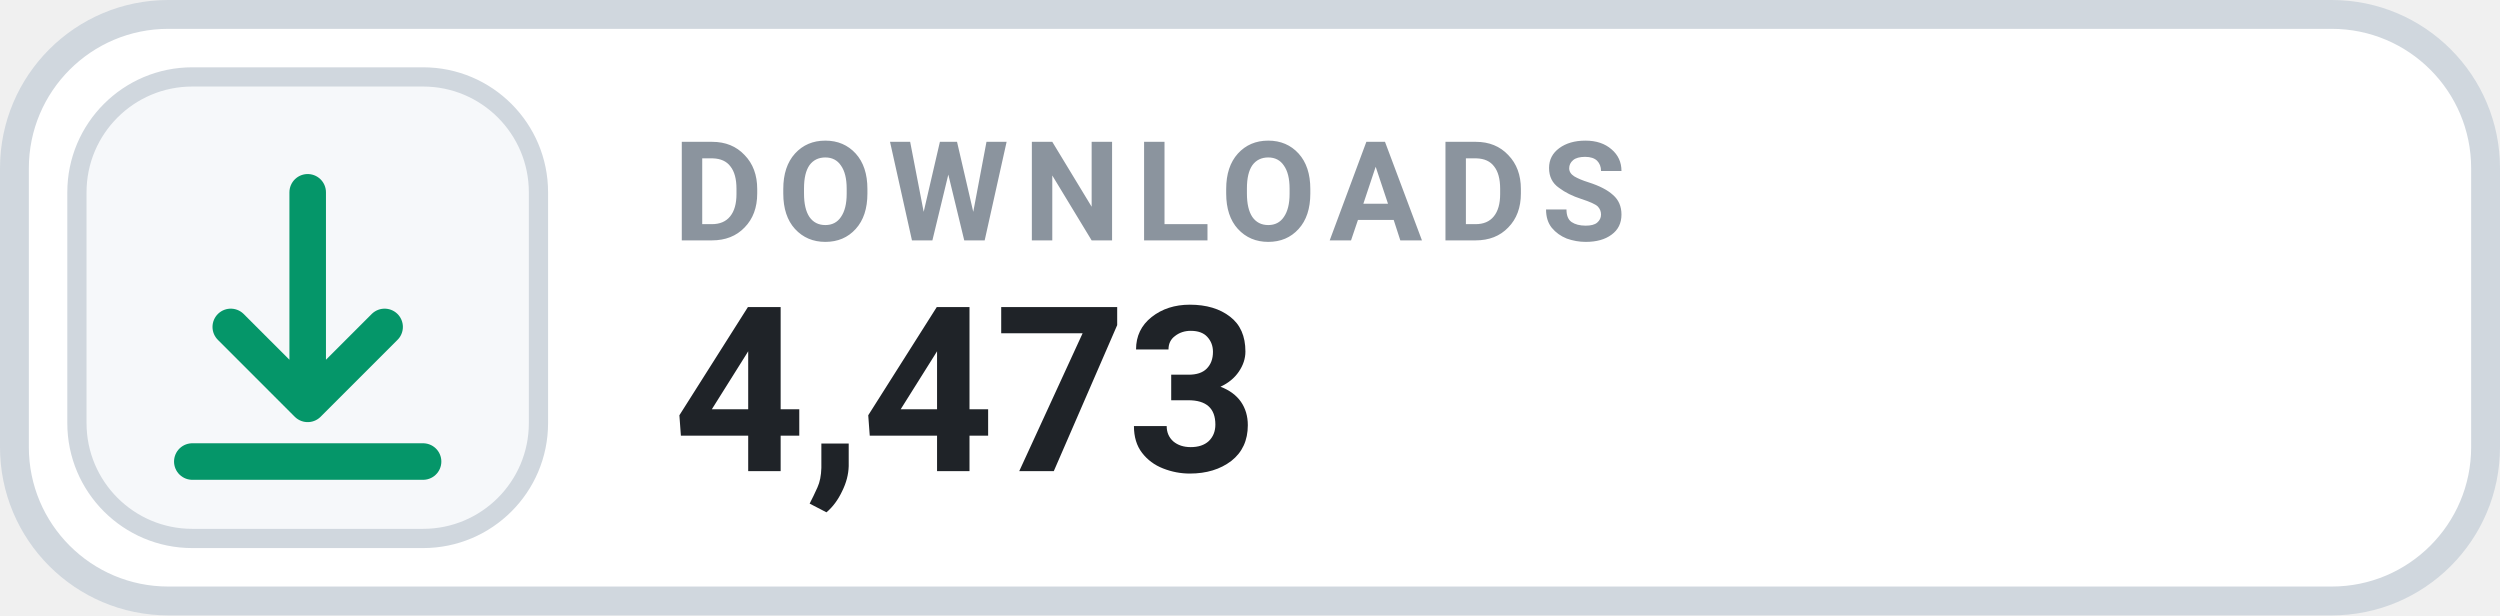
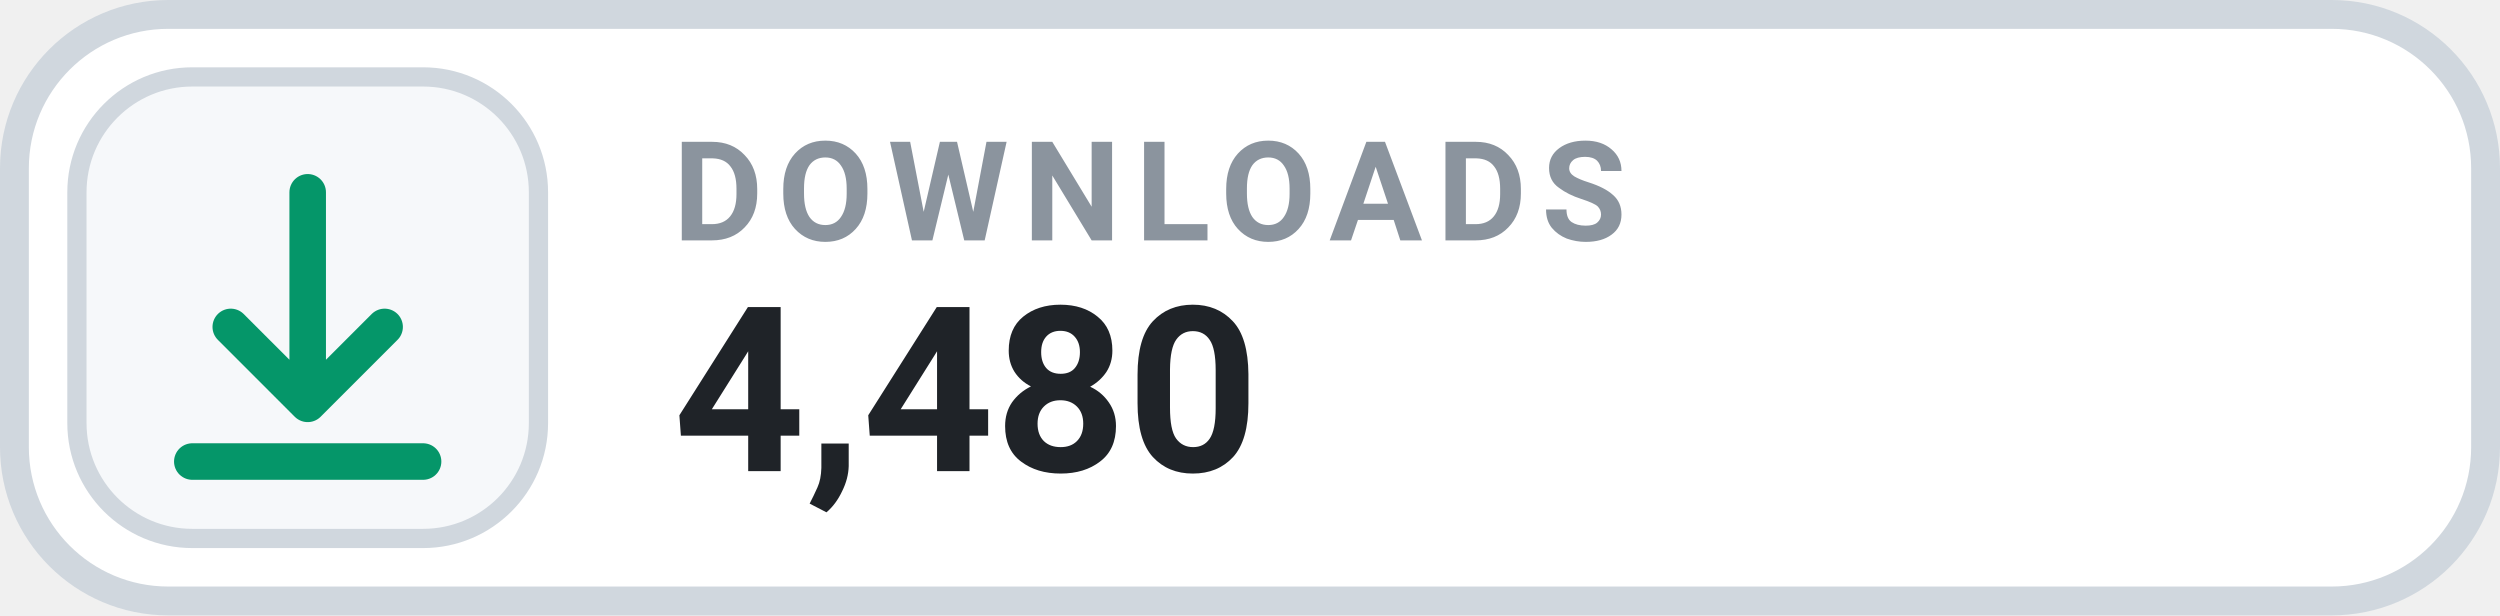
- <svg xmlns="http://www.w3.org/2000/svg" width="130" height="32" viewBox="0 0 130 32" role="img" aria-label="DOWNLOADS 4,473">
+ <svg xmlns="http://www.w3.org/2000/svg" width="130" height="32" viewBox="0 0 130 32" role="img" aria-label="DOWNLOADS 4,480">
  <rect x=".75" y=".75" width="128.5" height="30.5" rx="8" fill="#FFFFFF" stroke="#D0D7DE" stroke-width="1.5" />
  <rect x="4" y="4" width="24" height="24" rx="6" fill="#F6F8FA" stroke="#D0D7DE" stroke-width="1" />
  <g transform="translate(16 16)" style="color:#059669;">
    <path d="M0 -6 v11 m0 0 l4 -4 m-4 4 l-4 -4 M-6 8 h12" fill="none" stroke="currentColor" stroke-width="1.9" stroke-linecap="round" stroke-linejoin="round" />
  </g>
  <text x="35" y="12.5" fill="#8B949E" font-family="-apple-system,BlinkMacSystemFont,'Segoe UI',Roboto,Helvetica,Arial,sans-serif" font-size="7.2" font-weight="700" letter-spacing=".75">DOWNLOADS</text>
-   <text x="35" y="24.5" fill="#1F2328" font-family="-apple-system,BlinkMacSystemFont,'Segoe UI',Roboto,Helvetica,Arial,sans-serif" font-size="12" font-weight="700">4,473</text>
+   <text x="35" y="24.5" fill="#1F2328" font-family="-apple-system,BlinkMacSystemFont,'Segoe UI',Roboto,Helvetica,Arial,sans-serif" font-size="12" font-weight="700">4,480</text>
</svg>
